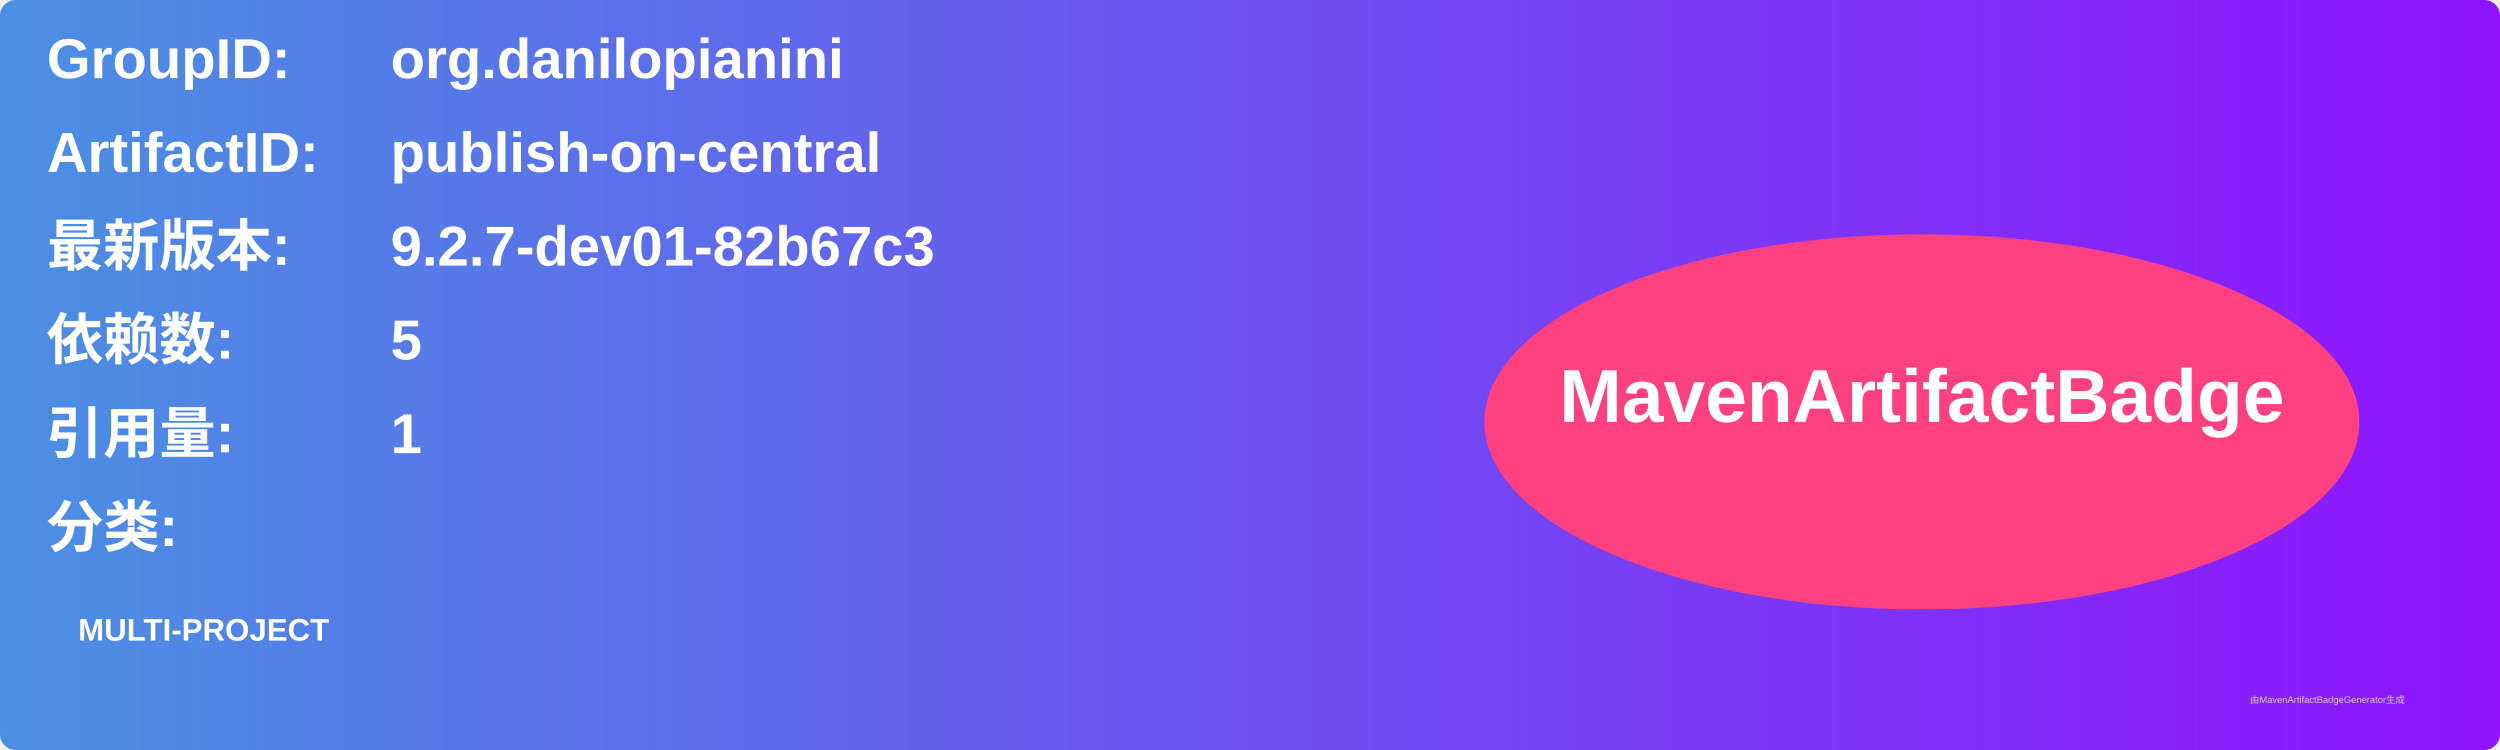
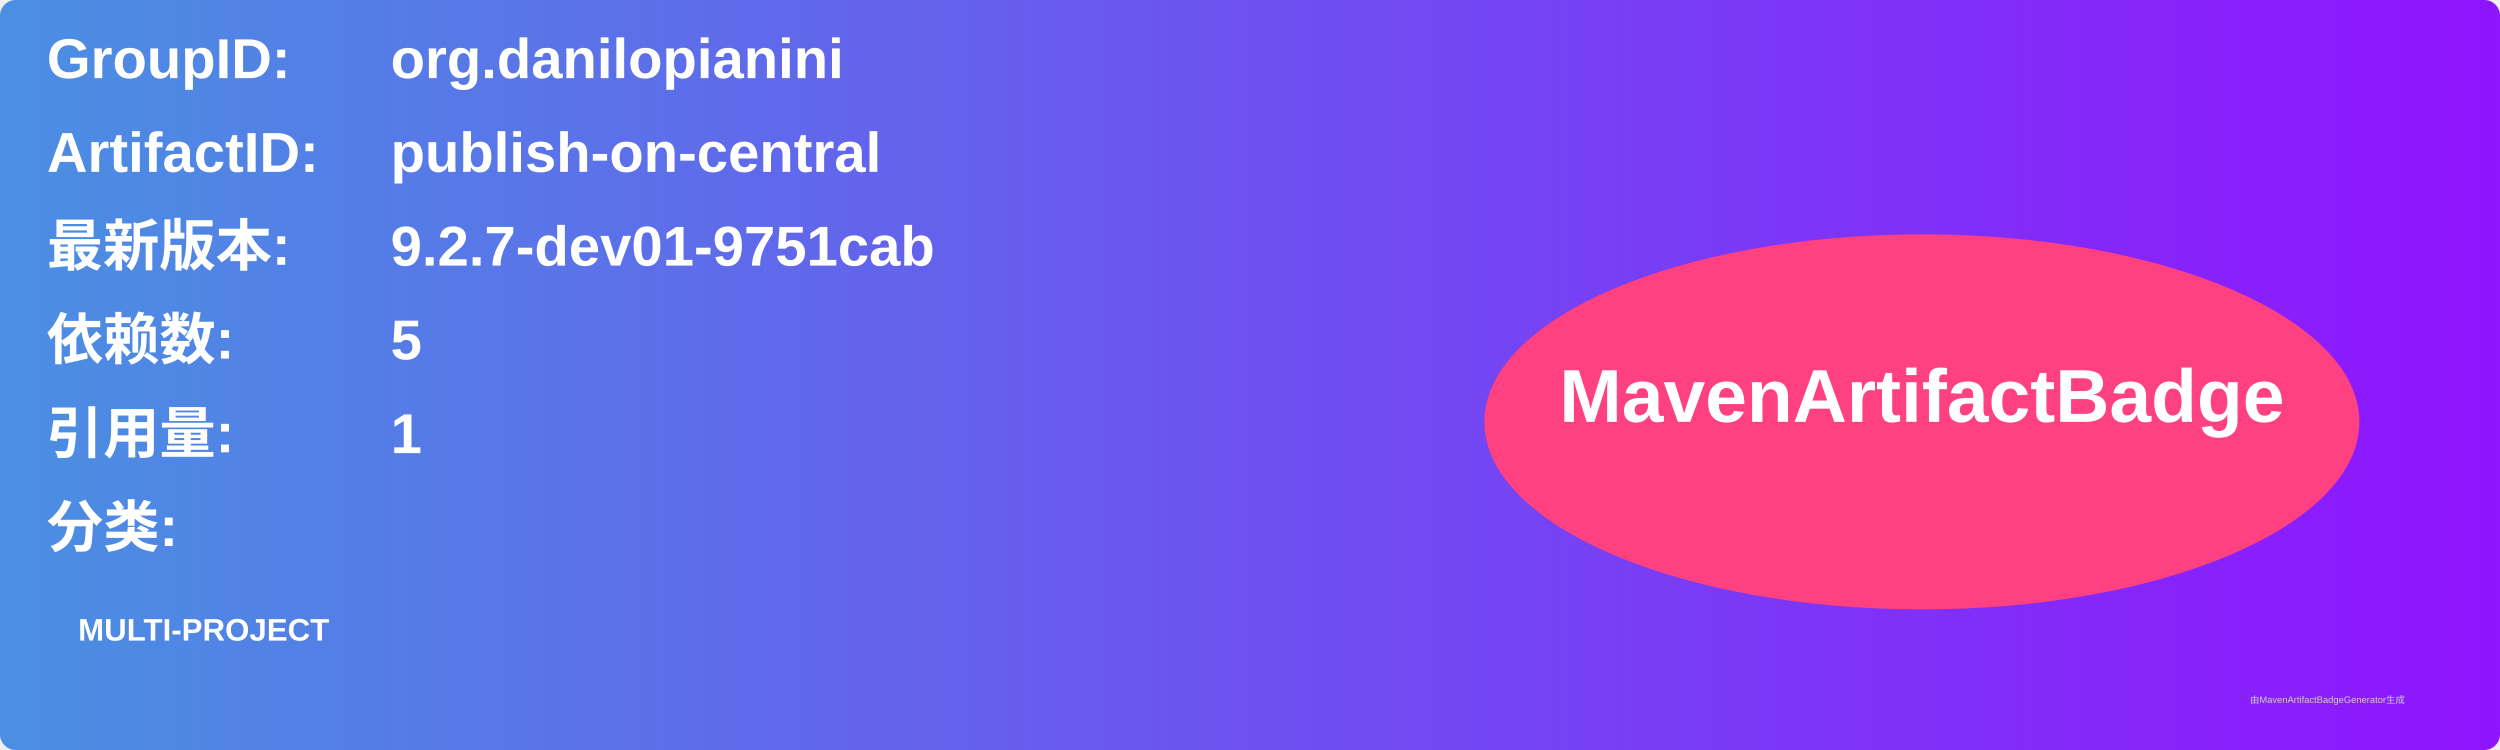
<svg xmlns="http://www.w3.org/2000/svg" width="800" height="240" viewBox="0 0 800 240">
  <linearGradient id="grad" x1="0%" y1="0%" x2="100%" y2="0%">
    <stop offset="0%" stop-color="#4a90e2" />
    <stop offset="100%" stop-color="#9013fe" />
  </linearGradient>
  <rect width="100%" height="100%" rx="5" ry="5" fill="url(#grad)" />
  <g transform="translate(15, 15)">
    <text x="0" y="10" font-family="Arial" font-size="18" fill="white" font-weight="bold" width="260">GroupID:</text>
    <text x="110" y="10" font-family="Arial" font-size="18" fill="white" font-weight="bold" width="460">org.danilopianini</text>
    <text x="0" y="40" font-family="Arial" font-size="18" fill="white" font-weight="bold" width="260">ArtifactID:</text>
    <text x="110" y="40" font-family="Arial" font-size="18" fill="white" font-weight="bold" width="460">publish-on-central</text>
    <text x="0" y="70" font-family="Arial" font-size="18" fill="white" font-weight="bold">最新版本:</text>
    <text x="110" y="70" font-family="Arial" font-size="18" fill="white" font-weight="bold">
-       <tspan font-weight="bold">9.2.7-dev01-82b67c3</tspan>
+       <tspan font-weight="bold">9.2.7-dev01-9751cab</tspan>
    </text>
    <text x="0" y="100" font-family="Arial" font-size="18" fill="white" font-weight="bold">依赖数: </text>
    <text x="110" y="100" font-family="Arial" font-size="18" fill="white">
      <tspan font-weight="bold">5</tspan>
    </text>
    <text x="0" y="130" font-family="Arial" font-size="18" fill="white" font-weight="bold">引用量: </text>
    <text x="110" y="130" font-family="Arial" font-size="18" fill="white">
      <tspan font-weight="bold">1</tspan>
    </text>
    <text x="0" y="160" font-family="Arial" font-size="18" fill="white" font-weight="bold">分类:</text>
    <text x="10" y="190" font-family="Arial" font-size="10" fill="white">
      <tspan font-weight="bold">MULTI-PROJECT</tspan>
    </text>
    <ellipse cx="600" cy="120" rx="140" ry="60" fill="#ff4081" />
    <text x="600" y="120" text-anchor="middle" font-family="Arial" font-size="24" fill="white" font-weight="bold">MavenArtifactBadge</text>
  </g>
  <text x="720" y="225" font-family="Arial" font-size="3" fill="#d0d0d0">由MavenArtifactBadgeGenerator生成</text>
</svg>
